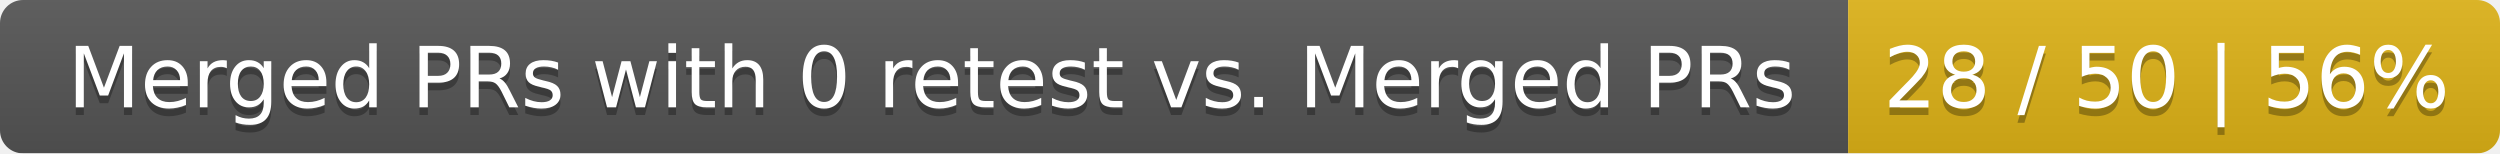
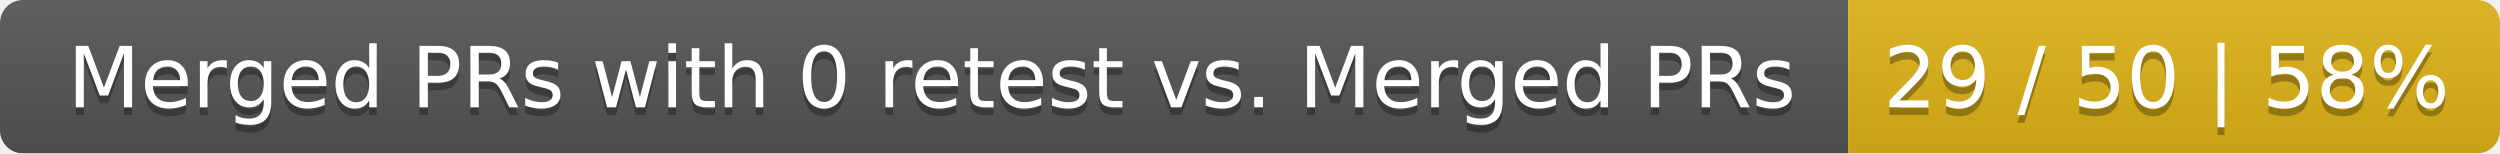
<svg xmlns="http://www.w3.org/2000/svg" width="326" height="20">
  <linearGradient id="smooth" x2="0" y2="100%">
    <stop offset="0" stop-color="#bbb" stop-opacity=".1" />
    <stop offset="1" stop-opacity=".1" />
  </linearGradient>
  <mask id="round">
    <rect width="326" height="20" rx="3" fill="#fff" />
  </mask>
  <g mask="url(#round)">
    <rect width="241" height="20" fill="#555" />
    <rect x="241" width="85" height="20" fill="#dfb317" />
    <rect width="326" height="20" fill="url(#smooth)" />
  </g>
  <g fill="#fff" text-anchor="middle" font-family="DejaVu Sans,Verdana,Geneva,sans-serif" font-size="11">
    <text x="121.5" y="15" fill="#010101" fill-opacity=".3">Merged PRs with 0 retest vs. Merged PRs</text>
    <text x="121.5" y="14">Merged PRs with 0 retest vs. Merged PRs</text>
-     <text x="282.5" y="15" fill="#010101" fill-opacity=".3">28 / 50 | 56%</text>
-     <text x="282.5" y="14">28 / 50 | 56%</text>
+     <text x="282.5" y="15" fill="#010101" fill-opacity=".3">29 / 50 | 58%</text>
+     <text x="282.5" y="14">29 / 50 | 58%</text>
  </g>
</svg>
